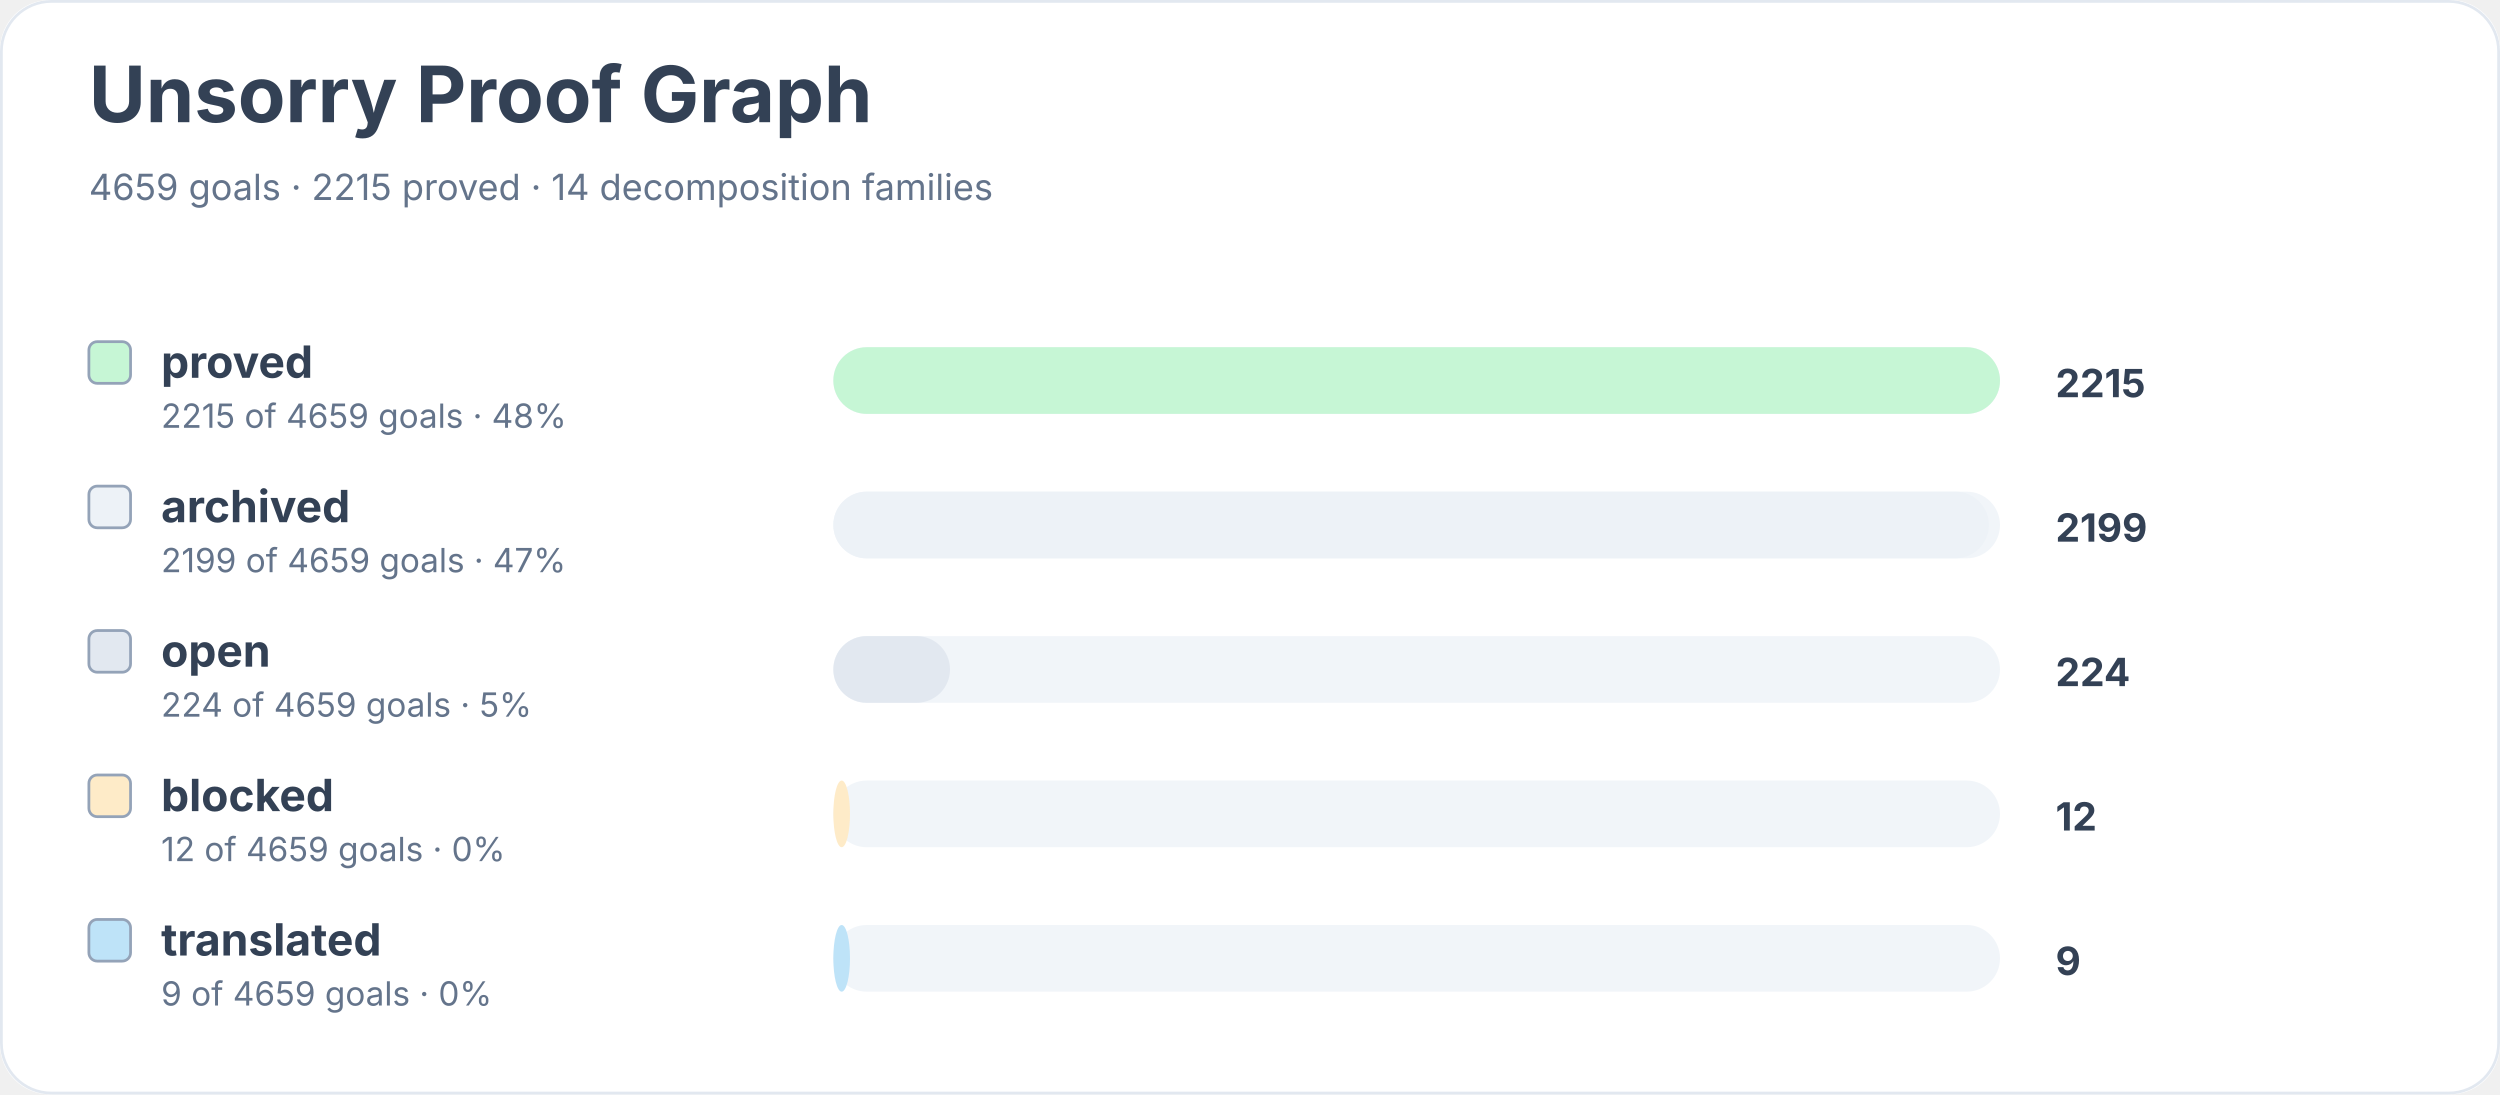
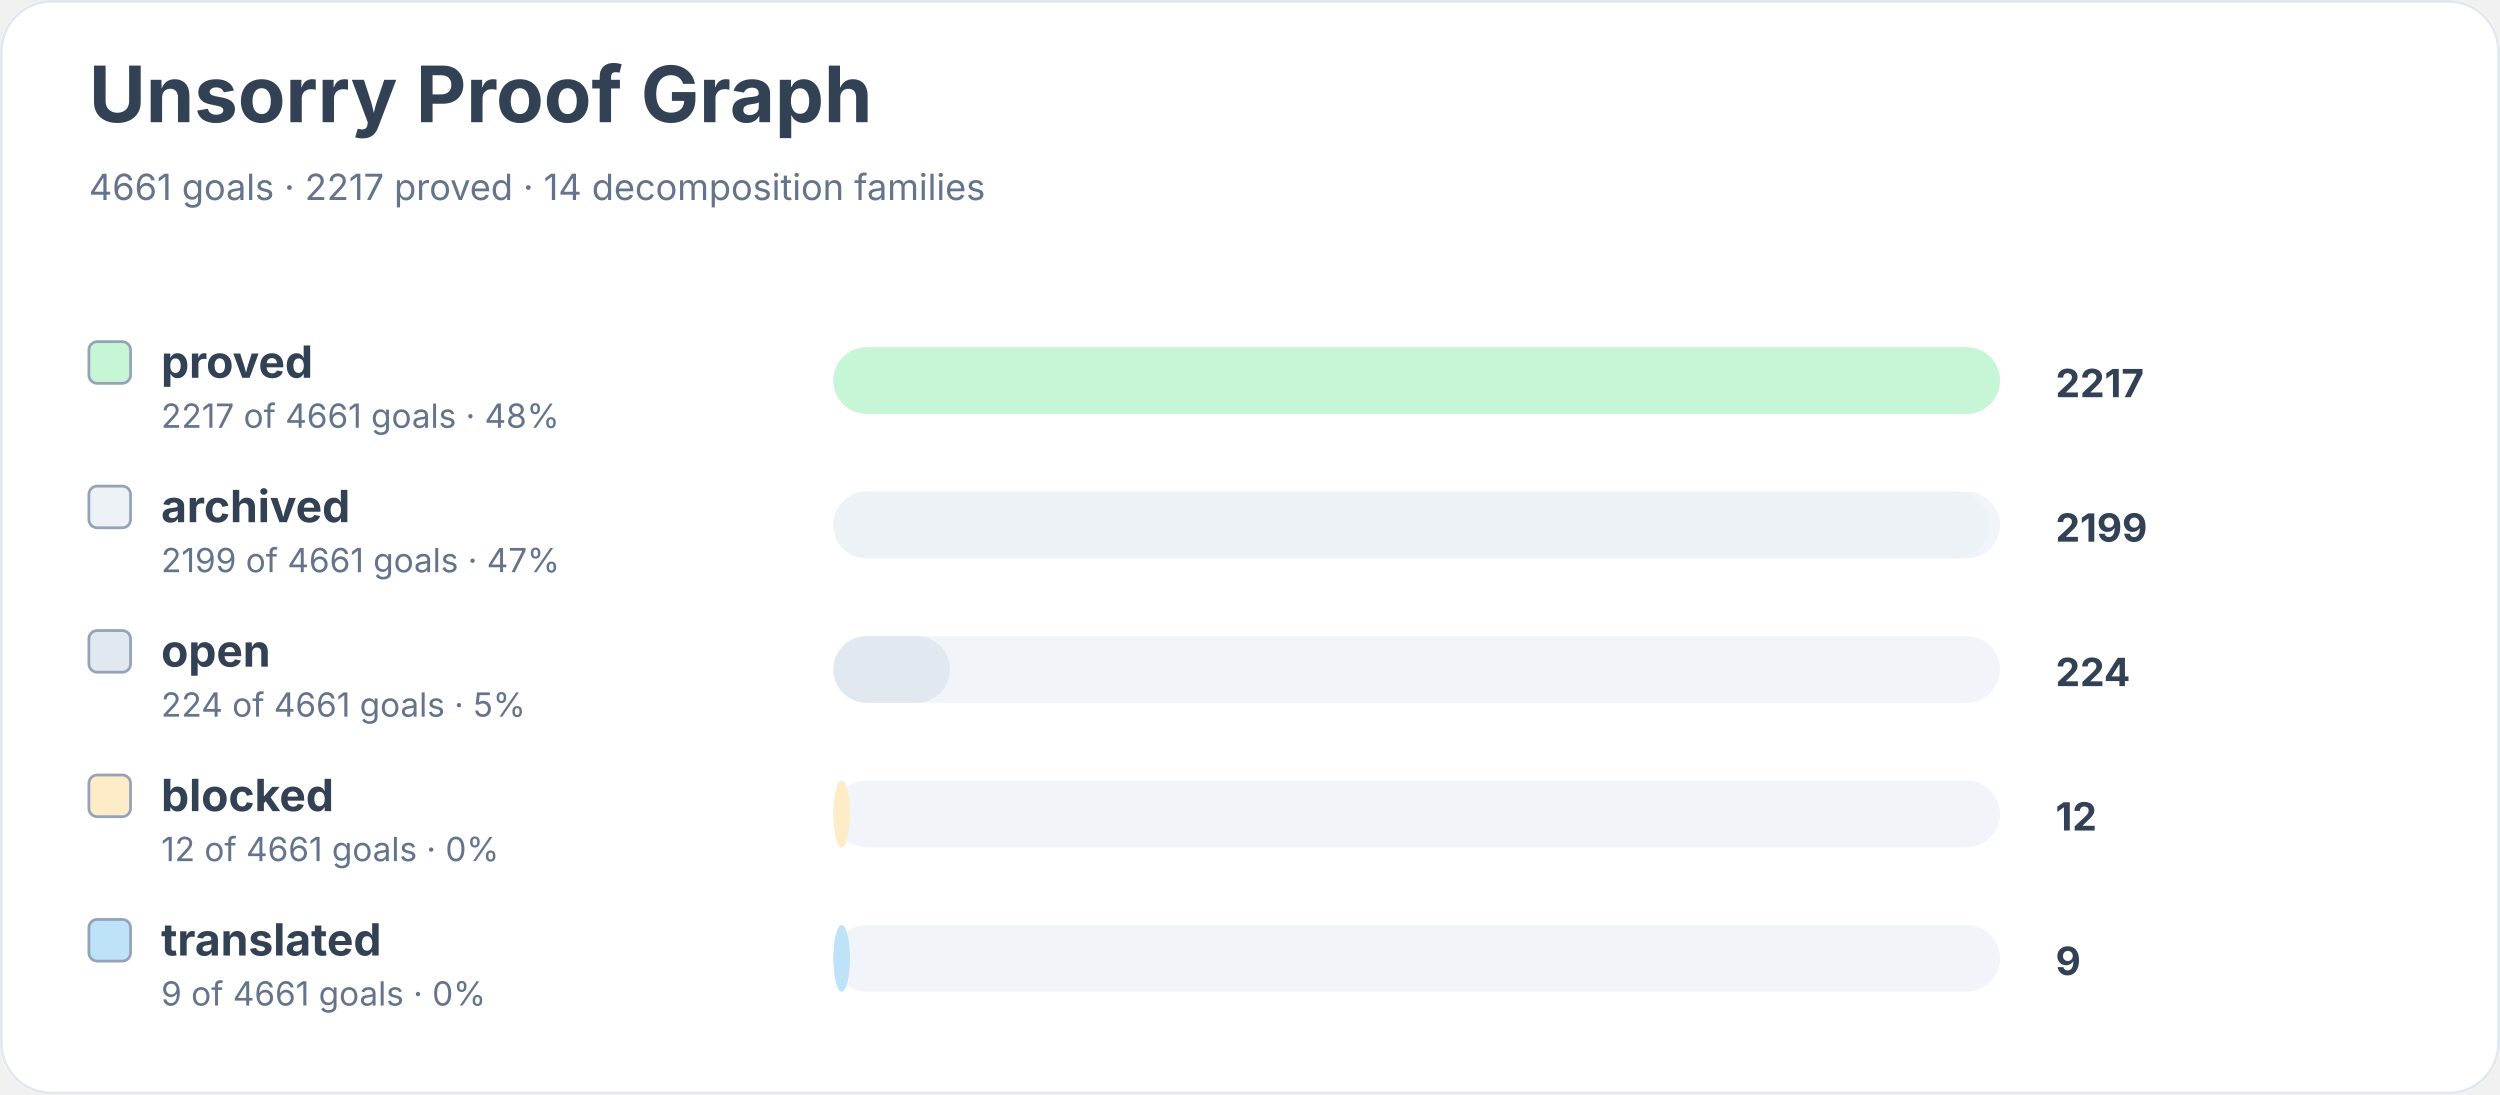
<svg xmlns="http://www.w3.org/2000/svg" width="900" height="394" viewBox="0 0 900 394" role="img" aria-labelledby="title desc">
  <rect width="900" height="100%" rx="18" fill="#ffffff" />
  <rect x="0.5" y="0.5" width="899" height="393" rx="18" fill="none" stroke="#e2e8f0" />
  <text x="32" y="44" font-family="Inter, system-ui, sans-serif" font-size="28" font-weight="700" fill="#334155">Unsorry Proof Graph</text>
-   <text x="32" y="72" font-family="Inter, system-ui, sans-serif" font-size="13" fill="#64748b">4659 goals · 2215 proved · 14 decomposition families</text>
+   <text x="32" y="72" font-family="Inter, system-ui, sans-serif" font-size="13" fill="#64748b">4661 goals · 2217 proved · 14 decomposition families</text>
  <rect x="32" y="123" width="15" height="15" rx="3" fill="#c6f6d5" stroke="#94a3b8" />
  <text x="58" y="136" font-family="Inter, system-ui, sans-serif" font-size="16" font-weight="650" fill="#334155">proved</text>
-   <text x="58" y="154" font-family="Inter, system-ui, sans-serif" font-size="12" fill="#64748b">2215 of 4659 goals · 48%</text>
+   <text x="58" y="154" font-family="Inter, system-ui, sans-serif" font-size="12" fill="#64748b">2217 of 4661 goals · 48%</text>
  <rect x="300" y="125" width="420" height="24" rx="12" fill="#f1f5f9" />
  <rect x="300" y="125" width="420" height="24" rx="12" fill="#c6f6d5" />
-   <text x="740" y="143" font-family="Inter, system-ui, sans-serif" font-size="14" font-weight="700" fill="#334155">2215</text>
+   <text x="740" y="143" font-family="Inter, system-ui, sans-serif" font-size="14" font-weight="700" fill="#334155">2217</text>
  <rect x="32" y="175" width="15" height="15" rx="3" fill="#edf2f7" stroke="#94a3b8" />
  <text x="58" y="188" font-family="Inter, system-ui, sans-serif" font-size="16" font-weight="650" fill="#334155">archived</text>
-   <text x="58" y="206" font-family="Inter, system-ui, sans-serif" font-size="12" fill="#64748b">2199 of 4659 goals · 47%</text>
+   <text x="58" y="206" font-family="Inter, system-ui, sans-serif" font-size="12" fill="#64748b">2199 of 4661 goals · 47%</text>
  <rect x="300" y="177" width="420" height="24" rx="12" fill="#f1f5f9" />
  <rect x="300" y="177" width="416" height="24" rx="12" fill="#edf2f7" />
  <text x="740" y="195" font-family="Inter, system-ui, sans-serif" font-size="14" font-weight="700" fill="#334155">2199</text>
  <rect x="32" y="227" width="15" height="15" rx="3" fill="#e2e8f0" stroke="#94a3b8" />
  <text x="58" y="240" font-family="Inter, system-ui, sans-serif" font-size="16" font-weight="650" fill="#334155">open</text>
-   <text x="58" y="258" font-family="Inter, system-ui, sans-serif" font-size="12" fill="#64748b">224 of 4659 goals · 5%</text>
+   <text x="58" y="258" font-family="Inter, system-ui, sans-serif" font-size="12" fill="#64748b">224 of 4661 goals · 5%</text>
  <rect x="300" y="229" width="420" height="24" rx="12" fill="#f1f5f9" />
  <rect x="300" y="229" width="42" height="24" rx="12" fill="#e2e8f0" />
  <text x="740" y="247" font-family="Inter, system-ui, sans-serif" font-size="14" font-weight="700" fill="#334155">224</text>
  <rect x="32" y="279" width="15" height="15" rx="3" fill="#feebc8" stroke="#94a3b8" />
  <text x="58" y="292" font-family="Inter, system-ui, sans-serif" font-size="16" font-weight="650" fill="#334155">blocked</text>
-   <text x="58" y="310" font-family="Inter, system-ui, sans-serif" font-size="12" fill="#64748b">12 of 4659 goals · 0%</text>
+   <text x="58" y="310" font-family="Inter, system-ui, sans-serif" font-size="12" fill="#64748b">12 of 4661 goals · 0%</text>
  <rect x="300" y="281" width="420" height="24" rx="12" fill="#f1f5f9" />
  <rect x="300" y="281" width="6" height="24" rx="12" fill="#feebc8" />
  <text x="740" y="299" font-family="Inter, system-ui, sans-serif" font-size="14" font-weight="700" fill="#334155">12</text>
  <rect x="32" y="331" width="15" height="15" rx="3" fill="#bee3f8" stroke="#94a3b8" />
  <text x="58" y="344" font-family="Inter, system-ui, sans-serif" font-size="16" font-weight="650" fill="#334155">translated</text>
-   <text x="58" y="362" font-family="Inter, system-ui, sans-serif" font-size="12" fill="#64748b">9 of 4659 goals · 0%</text>
+   <text x="58" y="362" font-family="Inter, system-ui, sans-serif" font-size="12" fill="#64748b">9 of 4661 goals · 0%</text>
  <rect x="300" y="333" width="420" height="24" rx="12" fill="#f1f5f9" />
  <rect x="300" y="333" width="6" height="24" rx="12" fill="#bee3f8" />
  <text x="740" y="351" font-family="Inter, system-ui, sans-serif" font-size="14" font-weight="700" fill="#334155">9</text>
</svg>
